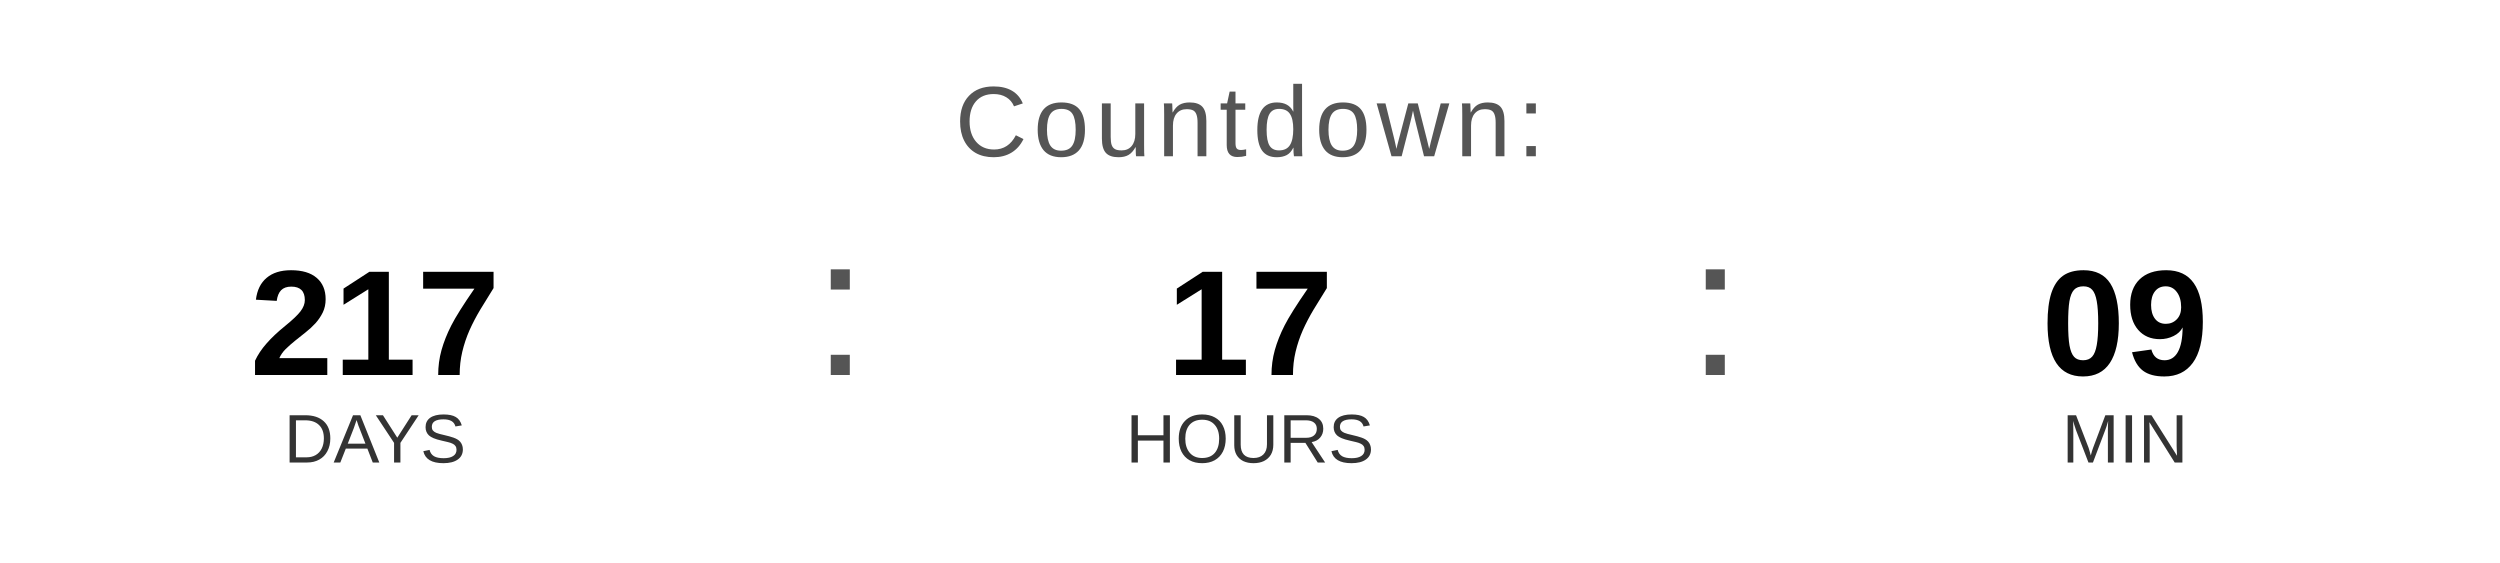
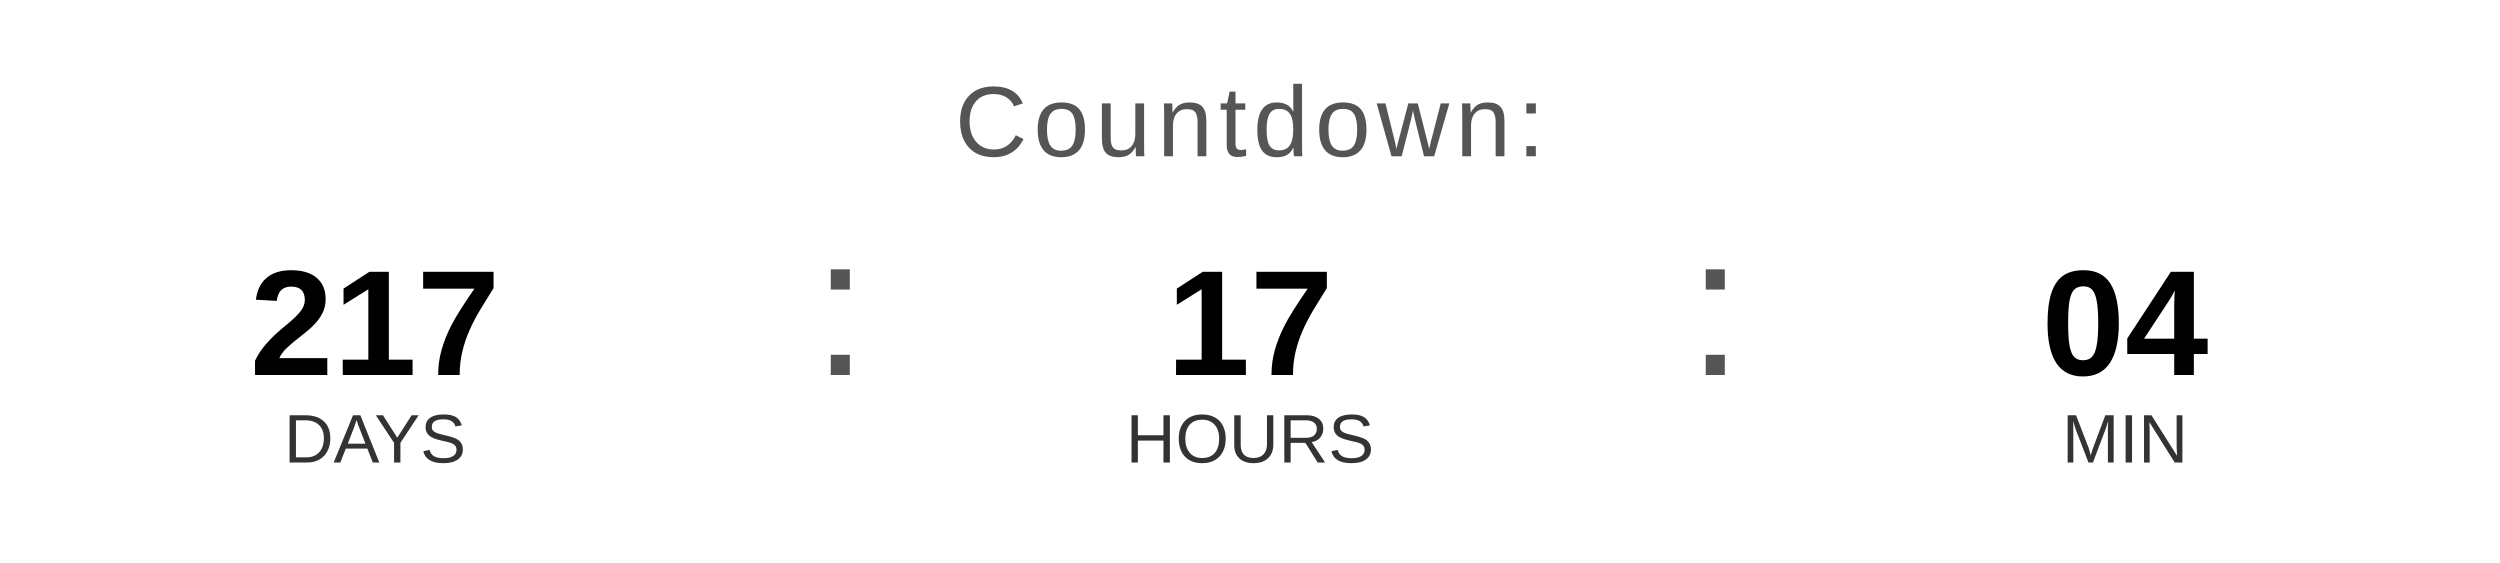
<svg xmlns="http://www.w3.org/2000/svg" width="400" height="90" viewBox="0 0 400 90">
  <text x="200" y="25" font-family="Arial, Helvetica, sans-serif" font-size="16" fill="#555555" text-anchor="middle" letter-spacing="1">
    Countdown:
  </text>
  <text x="60" y="60" font-family="Arial, Helvetica, sans-serif" font-size="24" font-weight="bold" fill="#000000" text-anchor="middle">217</text>
  <text x="60" y="74" font-family="Arial, Helvetica, sans-serif" font-size="11" fill="#333333" text-anchor="middle">DAYS</text>
  <text x="130" y="60" font-family="Arial, sans-serif" font-size="32" fill="#555555">:</text>
  <text x="200" y="60" font-family="Arial, Helvetica, sans-serif" font-size="24" font-weight="bold" fill="#000000" text-anchor="middle">17</text>
  <text x="200" y="74" font-family="Arial, Helvetica, sans-serif" font-size="11" fill="#333333" text-anchor="middle">HOURS</text>
  <text x="270" y="60" font-family="Arial, sans-serif" font-size="32" fill="#555555">:</text>
-   <text x="340" y="60" font-family="Arial, Helvetica, sans-serif" font-size="24" font-weight="bold" fill="#000000" text-anchor="middle">09</text>
+   <text x="340" y="60" font-family="Arial, Helvetica, sans-serif" font-size="24" font-weight="bold" fill="#000000" text-anchor="middle">04</text>
  <text x="340" y="74" font-family="Arial, Helvetica, sans-serif" font-size="11" fill="#333333" text-anchor="middle">MIN</text>
</svg>
